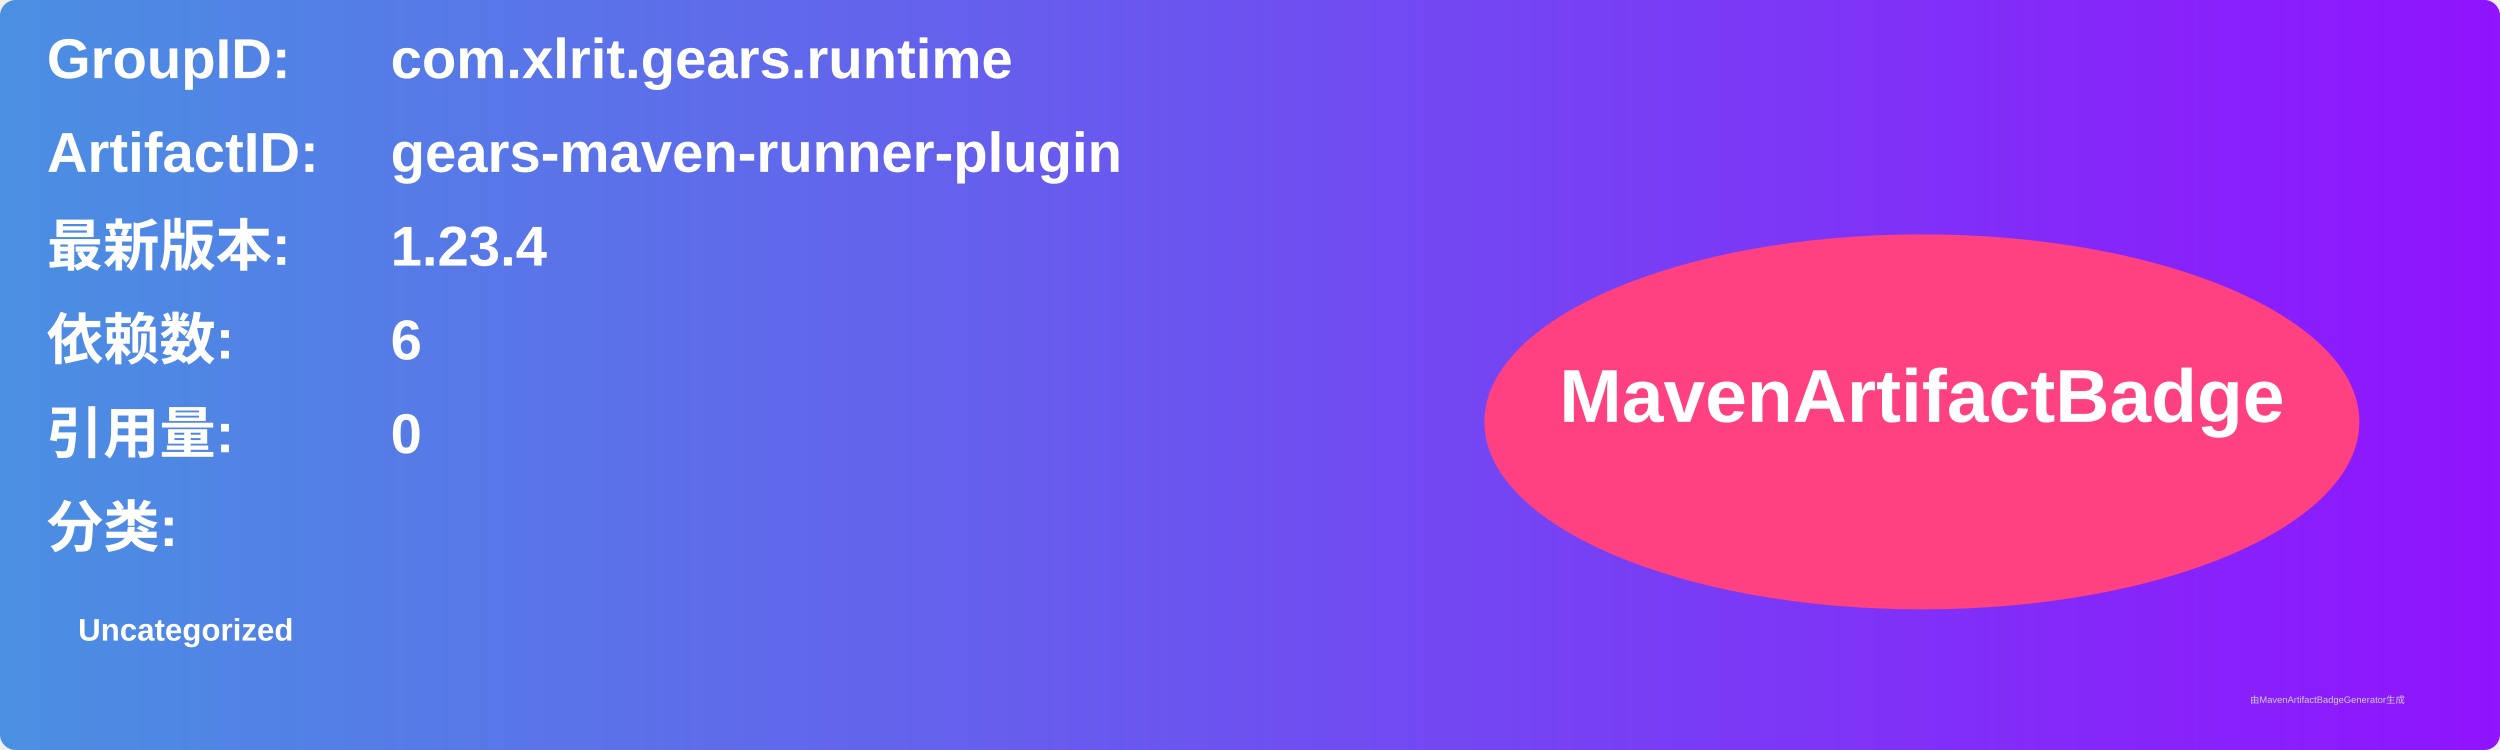
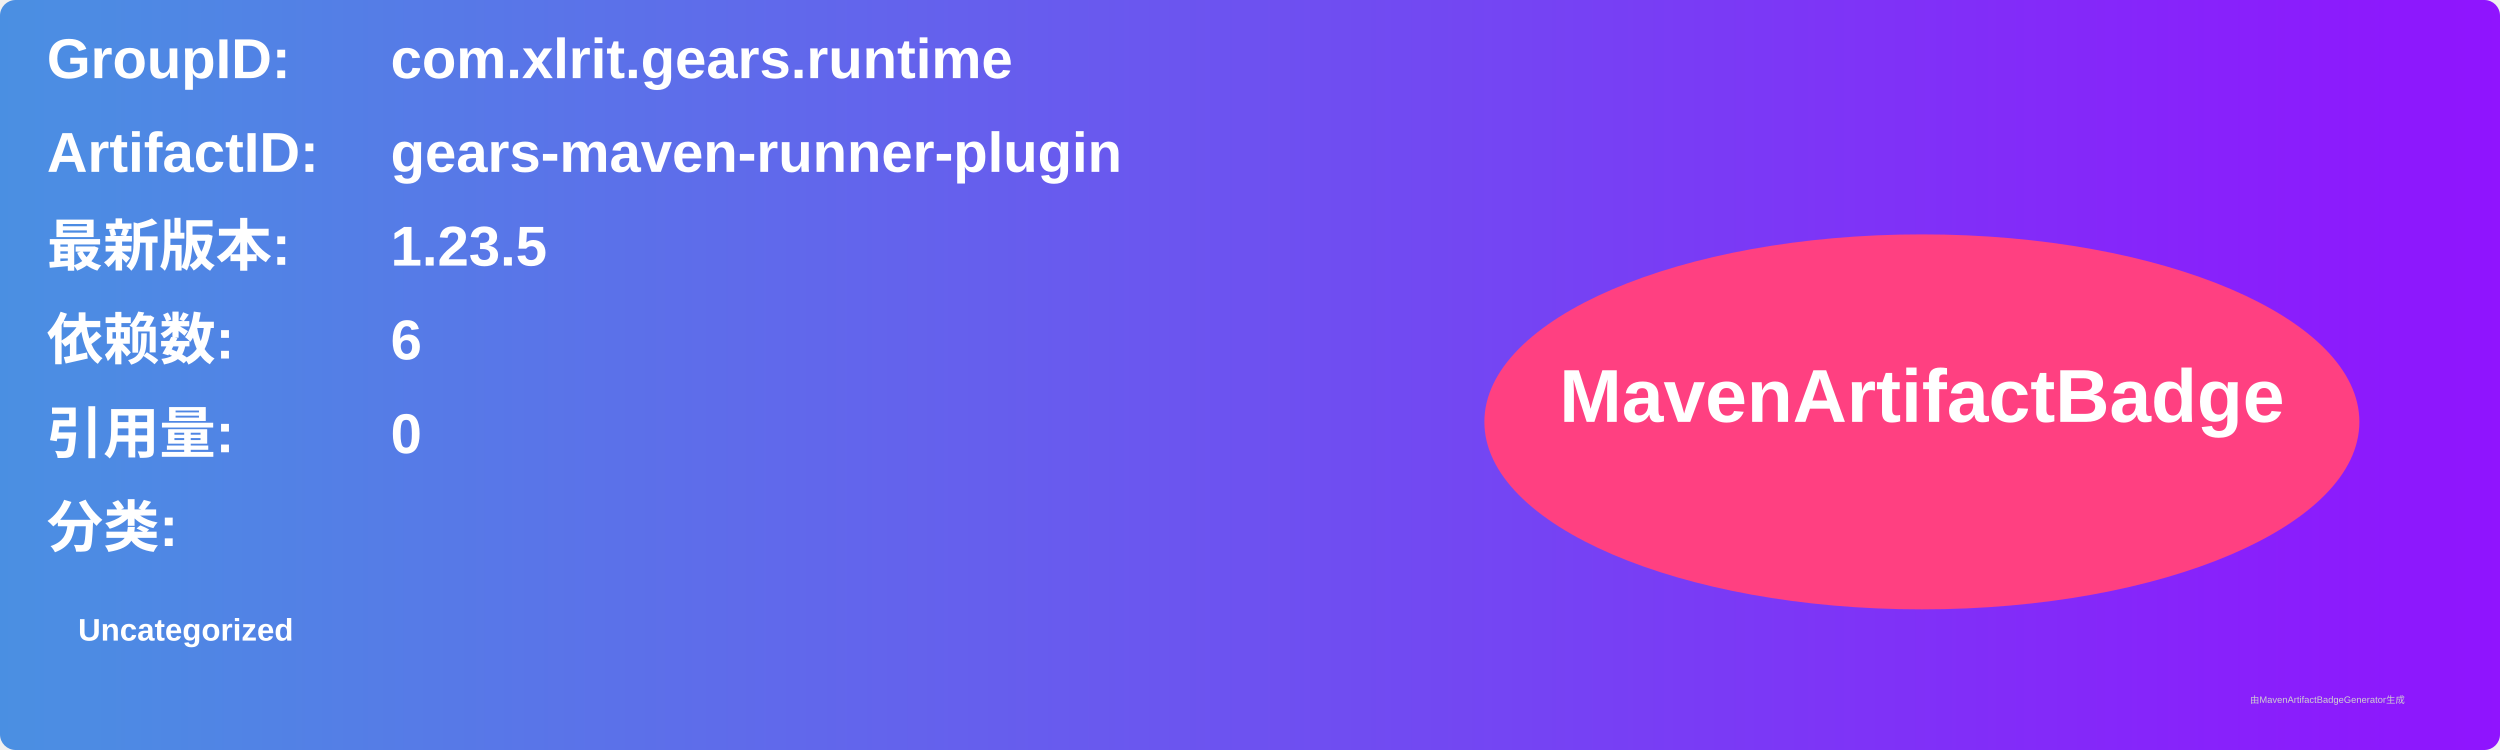
<svg xmlns="http://www.w3.org/2000/svg" width="800" height="240" viewBox="0 0 800 240">
  <linearGradient id="grad" x1="0%" y1="0%" x2="100%" y2="0%">
    <stop offset="0%" stop-color="#4a90e2" />
    <stop offset="100%" stop-color="#9013fe" />
  </linearGradient>
  <rect width="100%" height="100%" rx="5" ry="5" fill="url(#grad)" />
  <g transform="translate(15, 15)">
    <text x="0" y="10" font-family="Arial" font-size="18" fill="white" font-weight="bold" width="260">GroupID:</text>
    <text x="110" y="10" font-family="Arial" font-size="18" fill="white" font-weight="bold" width="460">com.xlrit.gears.runtime</text>
    <text x="0" y="40" font-family="Arial" font-size="18" fill="white" font-weight="bold" width="260">ArtifactID:</text>
    <text x="110" y="40" font-family="Arial" font-size="18" fill="white" font-weight="bold" width="460">gears-maven-runner-plugin</text>
    <text x="0" y="70" font-family="Arial" font-size="18" fill="white" font-weight="bold">最新版本:</text>
    <text x="110" y="70" font-family="Arial" font-size="18" fill="white" font-weight="bold">
-       <tspan font-weight="bold">1.23.4</tspan>
+       <tspan font-weight="bold">1.23.5</tspan>
    </text>
    <text x="0" y="100" font-family="Arial" font-size="18" fill="white" font-weight="bold">依赖数: </text>
    <text x="110" y="100" font-family="Arial" font-size="18" fill="white">
      <tspan font-weight="bold">6</tspan>
    </text>
    <text x="0" y="130" font-family="Arial" font-size="18" fill="white" font-weight="bold">引用量: </text>
    <text x="110" y="130" font-family="Arial" font-size="18" fill="white">
      <tspan font-weight="bold">0</tspan>
    </text>
    <text x="0" y="160" font-family="Arial" font-size="18" fill="white" font-weight="bold">分类:</text>
    <text x="10" y="190" font-family="Arial" font-size="10" fill="white">
      <tspan font-weight="bold">Uncategorized</tspan>
    </text>
    <ellipse cx="600" cy="120" rx="140" ry="60" fill="#ff4081" />
    <text x="600" y="120" text-anchor="middle" font-family="Arial" font-size="24" fill="white" font-weight="bold">MavenArtifactBadge</text>
  </g>
  <text x="720" y="225" font-family="Arial" font-size="3" fill="#d0d0d0">由MavenArtifactBadgeGenerator生成</text>
</svg>
